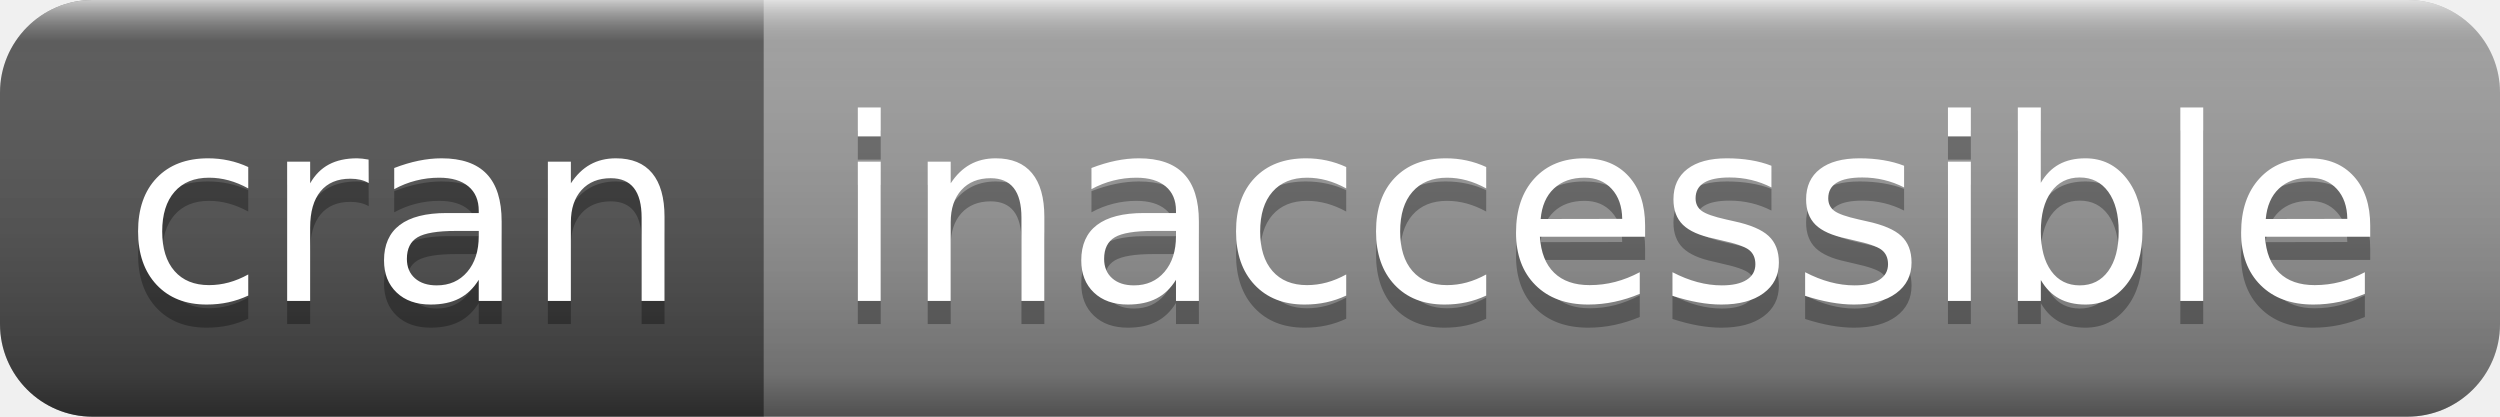
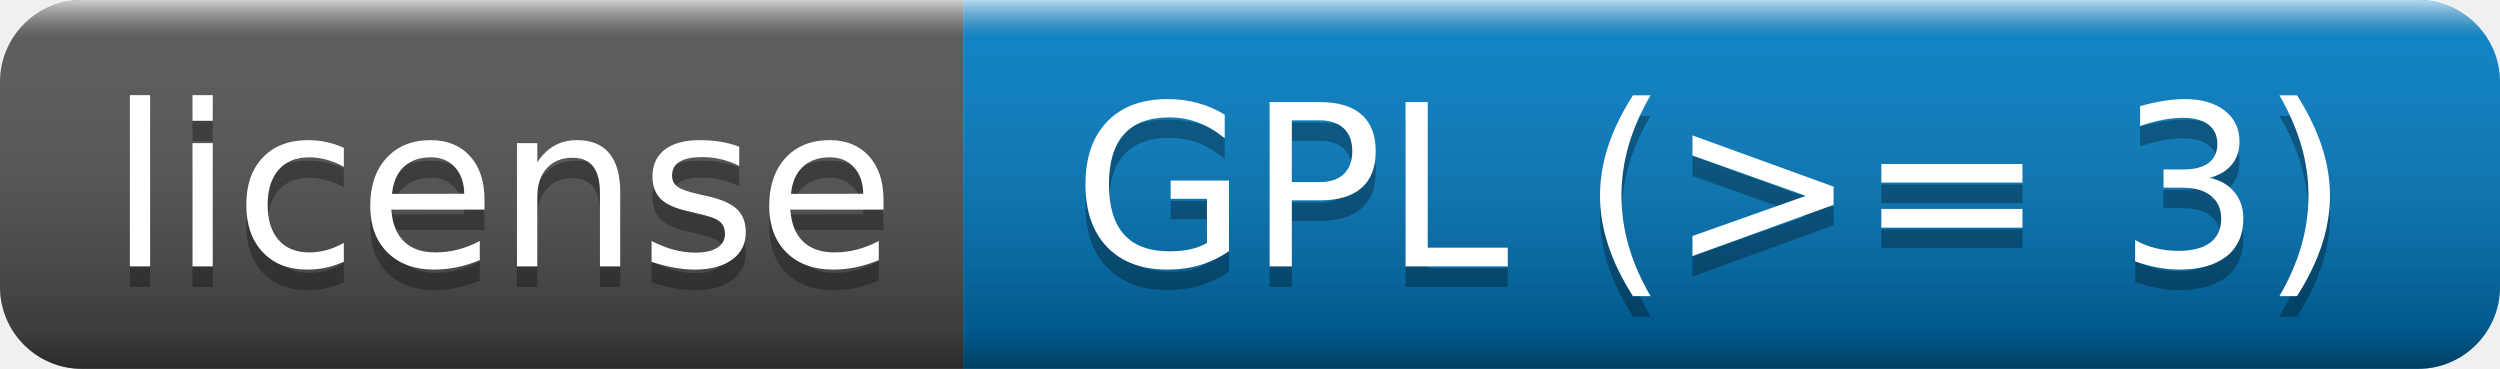
- <svg xmlns="http://www.w3.org/2000/svg" width="108" height="18" role="img" aria-label="cran: inaccessible">
+ <svg xmlns="http://www.w3.org/2000/svg" width="122" height="18" role="img" aria-label="license: GPL (&gt;= 3)">
  <linearGradient id="s" x2="0" y2="100%">
    <stop offset="0" stop-color="#fff" stop-opacity=".7" />
    <stop offset=".1" stop-color="#aaa" stop-opacity=".1" />
    <stop offset=".9" stop-color="#000" stop-opacity=".3" />
    <stop offset="1" stop-color="#000" stop-opacity=".5" />
  </linearGradient>
  <clipPath id="r">
-     <rect width="108" height="18" rx="4" fill="#fff" />
+     <rect width="122" height="18" rx="4" fill="#fff" />
  </clipPath>
  <g clip-path="url(#r)">
-     <rect width="33" height="18" fill="#555" />
-     <rect x="33" width="75" height="18" fill="#9f9f9f" />
-     <rect width="108" height="18" fill="url(#s)" />
+     <rect width="47" height="18" fill="#555" />
+     <rect x="47" width="75" height="18" fill="#007ec6" />
+     <rect width="122" height="18" fill="url(#s)" />
  </g>
  <g fill="#fff" text-anchor="middle" font-family="Verdana,Geneva,DejaVu Sans,sans-serif" text-rendering="geometricPrecision" font-size="110">
-     <text aria-hidden="true" x="175" y="140" fill="#010101" fill-opacity=".3" transform="scale(.1)" textLength="230">cran</text>
-     <text x="175" y="130" transform="scale(.1)" fill="#fff" textLength="230">cran</text>
-     <text aria-hidden="true" x="695" y="140" fill="#010101" fill-opacity=".3" transform="scale(.1)" textLength="650">inaccessible</text>
-     <text x="695" y="130" transform="scale(.1)" fill="#fff" textLength="650">inaccessible</text>
+     <text aria-hidden="true" x="245" y="140" fill="#010101" fill-opacity=".3" transform="scale(.1)" textLength="370">license</text>
+     <text x="245" y="130" transform="scale(.1)" fill="#fff" textLength="370">license</text>
+     <text aria-hidden="true" x="835" y="140" fill="#010101" fill-opacity=".3" transform="scale(.1)" textLength="650">GPL (&gt;= 3)</text>
+     <text x="835" y="130" transform="scale(.1)" fill="#fff" textLength="650">GPL (&gt;= 3)</text>
  </g>
</svg>
